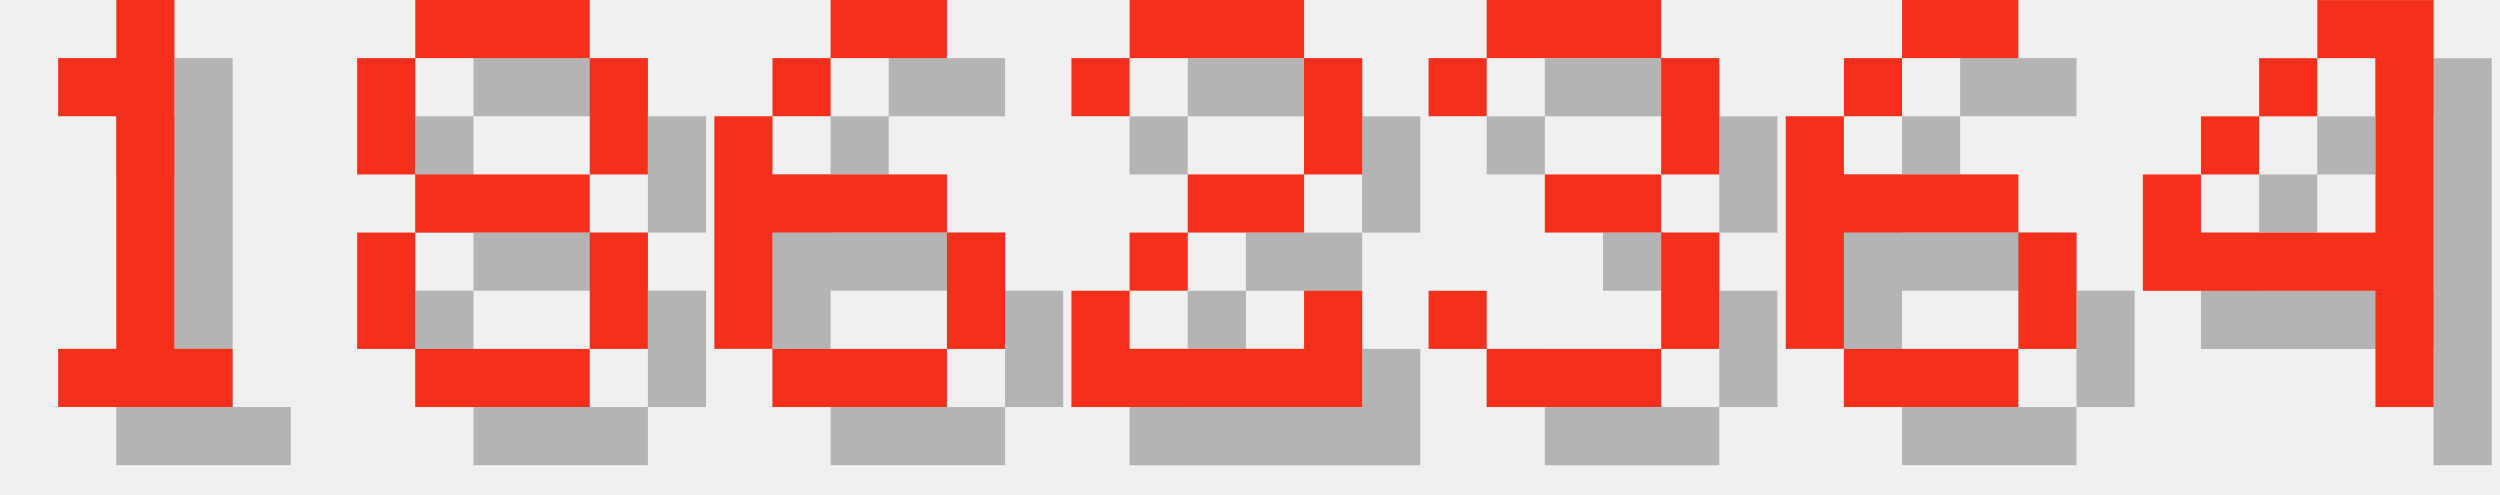
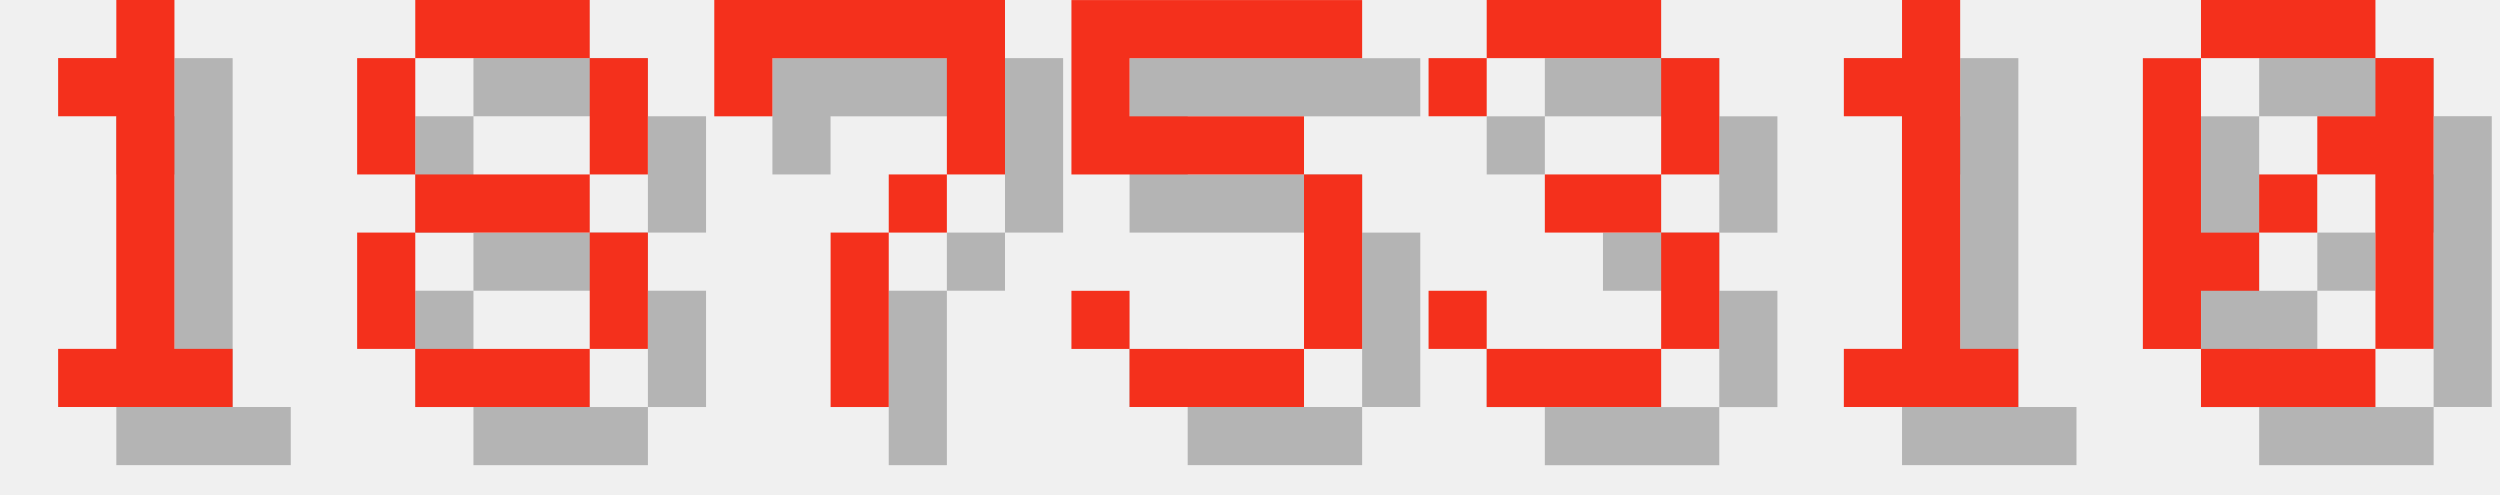
<svg xmlns="http://www.w3.org/2000/svg" version="1.1" width="182.0" height="36">
  <style>
        .text-foreground {
            fill: #F4301C;
        }
        .text-shadow {
            fill: #000000;
            fill-opacity: 0.25;
        }
    </style>
  <g class="digit" id="digit_1" transform="translate(0.0, 0), scale(4)">
    <path id="digit_1_shadow" class="text-shadow" d="m2.117 2.117v1.058h1.058v4.233h-1.058v1.058h3.175v-1.058h-1.058v-6.35h-1.058v1.058h-1.058z" fill-opacity=".5" style="paint-order:stroke fill markers" />
    <path id="digit_1_fg" class="text-foreground" d="m1.058 1.058v1.058h1.058v4.233h-1.058v1.058h3.175v-1.058h-1.058v-6.35h-1.058v1.058h-1.058z" fill="#fff" style="paint-order:stroke fill markers" />
  </g>
  <g class="digit" id="digit_8" transform="translate(26.0, 0), scale(4)">
    <path id="digit_8_shadow" class="text-shadow" d="m2.117 1.058v1.058h3.175v-1.058h-3.175zm3.175 1.058v2.117h1.058v-2.117h-1.058zm0 2.117h-3.175v1.058h3.175v-1.058zm0 1.058v2.117h1.058v-2.117h-1.058zm0 2.117h-3.175v1.058h3.175v-1.058zm-3.175 0v-2.117h-1.058v2.117h1.058zm0-3.175v-2.117h-1.058v2.117h1.058z" fill-opacity=".5" style="paint-order:stroke fill markers" />
    <path id="digit_8_fg" class="text-foreground" d="m1.058 0v1.058h3.175v-1.058h-3.175zm3.175 1.058v2.117h1.058v-2.117h-1.058zm0 2.117h-3.175v1.058h3.175v-1.058zm0 1.058v2.117h1.058v-2.117h-1.058zm0 2.117h-3.175v1.058h3.175v-1.058zm-3.175 0v-2.117h-1.058v2.117h1.058zm0-3.175v-2.117h-1.058v2.117h1.058z" fill="#fff" style="paint-order:stroke fill markers" />
  </g>
-   <g class="digit" id="digit_6" transform="translate(52.0, 0), scale(4)">
-     <path id="digit_6_shadow" class="text-shadow" d="m3.175 1.058v1.058h2.117v-1.058h-2.117zm0 1.058h-1.058v1.058h1.058v-1.058zm-1.058 1.058h-1.058v4.233h1.058v-2.117h3.175v-1.058h-3.175v-1.058zm3.175 2.117v2.117h1.058v-2.117h-1.058zm0 2.117h-3.175v1.058h3.175v-1.058z" fill-opacity=".5" style="paint-order:stroke fill markers" />
-     <path id="digit_6_fg" class="text-foreground" d="m2.117 0v1.058h2.117v-1.058h-2.117zm0 1.058h-1.058v1.058h1.058v-1.058zm-1.058 1.058h-1.058v4.233h1.058v-2.117h3.175v-1.058h-3.175v-1.058zm3.175 2.117v2.117h1.058v-2.117h-1.058zm0 2.117h-3.175v1.058h3.175v-1.058z" fill="#fff" style="paint-order:stroke fill markers" />
+   <g class="digit" id="digit_7" transform="translate(52.0, 0), scale(4)">
+     <path id="digit_7_shadow" class="text-shadow" d="m1.058 1.058 2e-6 2.117h1.058v-1.058h3.175v1.058l2e-7 1.058h-1.058v1.058h-1.058l4e-7 3.175 1.058 1e-7v-3.175h1.058v-1.058h1.058l5e-7 -1.058v-2.117z" fill-opacity=".5" style="paint-order:stroke fill markers" />
+     <path id="digit_7_fg" class="text-foreground" d="m0 0 2e-6 2.117h1.058v-1.058h3.175v1.058l2e-7 1.058h-1.058v1.058h-1.058l4e-7 3.175 1.058 1e-7v-3.175h1.058v-1.058h1.058l5e-7 -1.058v-2.117z" fill="#fff" style="paint-order:stroke fill markers" />
  </g>
-   <g class="digit" id="digit_2" transform="translate(78.0, 0), scale(4)">
-     <path id="digit_2_shadow" class="text-shadow" d="m1.058 2.117v1.058h1.058v-1.058h3.175v2.117h-2.117v1.058h-1.058v1.058h-1.058v2.117h5.292v-2.117h-1.058v1.058h-3.175v-1.058h1.058v-1.058h2.117v-1.058h1.058v-2.117h-1.058v-1.058h-3.175v1.058h-1.058z" fill-opacity=".5" style="paint-order:stroke fill markers" />
-     <path id="digit_2_fg" class="text-foreground" d="m0 1.058v1.058h1.058v-1.058h3.175v2.117h-2.117v1.058h-1.058v1.058h-1.058v2.117h5.292v-2.117h-1.058v1.058h-3.175v-1.058h1.058v-1.058h2.117v-1.058h1.058v-2.117h-1.058v-1.058h-3.175v1.058h-1.058z" fill="#fff" style="paint-order:stroke fill markers" />
+   <g class="digit" id="digit_5" transform="translate(78.0, 0), scale(4)">
+     <path id="digit_5_shadow" class="text-shadow" d="m1.058 1.058v3.175h4.233v3.175h-3.175v-1.058h-1.058v1.058h1.058v1.058h3.175v-1.058h1.058v-3.175h-1.058v-1.058h-3.175v-1.058h4.233v-1.058h-5.292z" fill-opacity=".5" style="paint-order:stroke fill markers" />
+     <path id="digit_5_fg" class="text-foreground" d="m0 0v3.175h4.233v3.175h-3.175v-1.058h-1.058v1.058h1.058v1.058h3.175v-1.058h1.058v-3.175h-1.058v-1.058h-3.175v-1.058h4.233v-1.058h-5.292z" fill="#fff" style="paint-order:stroke fill markers" />
  </g>
  <g class="digit" id="digit_3" transform="translate(104.0, 0), scale(4)">
    <path id="digit_3_shadow" class="text-shadow" d="m1.058 2.117v1.058h1.058v-1.058h3.175v2.117h-2.117v1.058h2.117v2.117h-3.175v-1.058h-1.058v1.058h1.058v1.058h3.175v-1.058h1.058v-2.117h-1.058v-1.058h1.058v-2.117h-1.058v-1.058h-3.175v1.058h-1.058z" fill-opacity=".5" style="paint-order:stroke fill markers" />
    <path id="digit_3_fg" class="text-foreground" d="m0 1.058v1.058h1.058v-1.058h3.175v2.117h-2.117v1.058h2.117v2.117h-3.175v-1.058h-1.058v1.058h1.058v1.058h3.175v-1.058h1.058v-2.117h-1.058v-1.058h1.058v-2.117h-1.058v-1.058h-3.175v1.058h-1.058z" fill="#fff" style="paint-order:stroke fill markers" />
  </g>
-   <g class="digit" id="digit_6" transform="translate(130.0, 0), scale(4)">
-     <path id="digit_6_shadow" class="text-shadow" d="m3.175 1.058v1.058h2.117v-1.058h-2.117zm0 1.058h-1.058v1.058h1.058v-1.058zm-1.058 1.058h-1.058v4.233h1.058v-2.117h3.175v-1.058h-3.175v-1.058zm3.175 2.117v2.117h1.058v-2.117h-1.058zm0 2.117h-3.175v1.058h3.175v-1.058z" fill-opacity=".5" style="paint-order:stroke fill markers" />
-     <path id="digit_6_fg" class="text-foreground" d="m2.117 0v1.058h2.117v-1.058h-2.117zm0 1.058h-1.058v1.058h1.058v-1.058zm-1.058 1.058h-1.058v4.233h1.058v-2.117h3.175v-1.058h-3.175v-1.058zm3.175 2.117v2.117h1.058v-2.117h-1.058zm0 2.117h-3.175v1.058h3.175v-1.058z" fill="#fff" style="paint-order:stroke fill markers" />
+   <g class="digit" id="digit_1" transform="translate(130.0, 0), scale(4)">
+     <path id="digit_1_shadow" class="text-shadow" d="m2.117 2.117v1.058h1.058v4.233h-1.058v1.058h3.175v-1.058h-1.058v-6.35h-1.058v1.058h-1.058z" fill-opacity=".5" style="paint-order:stroke fill markers" />
+     <path id="digit_1_fg" class="text-foreground" d="m1.058 1.058v1.058h1.058v4.233h-1.058v1.058h3.175v-1.058h-1.058v-6.35h-1.058v1.058h-1.058z" fill="#fff" style="paint-order:stroke fill markers" />
  </g>
-   <g class="digit" id="digit_4" transform="translate(156.0, 0), scale(4)">
-     <path id="digit_4_shadow" class="text-shadow" d="m4.233 1.058v1.058h1.058v3.175h-3.175v-1.058h-1.058v2.117h4.233v2.117h1.058v-7.408h-2.117zm-2.117 3.175h1.058v-1.058h-1.058v1.058zm1.058-1.058h1.058v-1.058h-1.058v1.058z" fill-opacity=".5" style="paint-order:stroke fill markers" />
-     <path id="digit_4_fg" class="text-foreground" d="m3.175 0v1.058h1.058v3.175h-3.175v-1.058h-1.058v2.117h4.233v2.117h1.058v-7.408h-2.117zm-2.117 3.175h1.058v-1.058h-1.058v1.058zm1.058-1.058h1.058v-1.058h-1.058v1.058z" fill="#fff" style="paint-order:stroke fill markers" />
+   <g class="digit" id="digit_0" transform="translate(156.0, 0), scale(4)">
+     <path id="digit_0_shadow" class="text-shadow" d="m2.117 1.058v1.058h3.175v-1.058h-3.175zm3.175 1.058v1.058h-1.058v1.058h1.058v3.175h1.058v-5.292h-1.058zm0 5.292h-3.175v1.058h3.175v-1.058zm-3.175 0v-1.058h1.058v-1.058h-1.058v-3.175h-1.058v5.292h1.058zm1.058-2.117h1.058v-1.058h-1.058v1.058z" fill-opacity=".5" style="paint-order:stroke fill markers" />
+     <path id="digit_0_fg" class="text-foreground" d="m1.058 0v1.058h3.175v-1.058h-3.175zm3.175 1.058v1.058h-1.058v1.058h1.058v3.175h1.058v-5.292h-1.058zm0 5.292h-3.175v1.058h3.175v-1.058zm-3.175 0v-1.058h1.058v-1.058h-1.058v-3.175h-1.058v5.292h1.058zm1.058-2.117h1.058v-1.058h-1.058v1.058z" fill="#fff" style="paint-order:stroke fill markers" />
  </g>
</svg>
